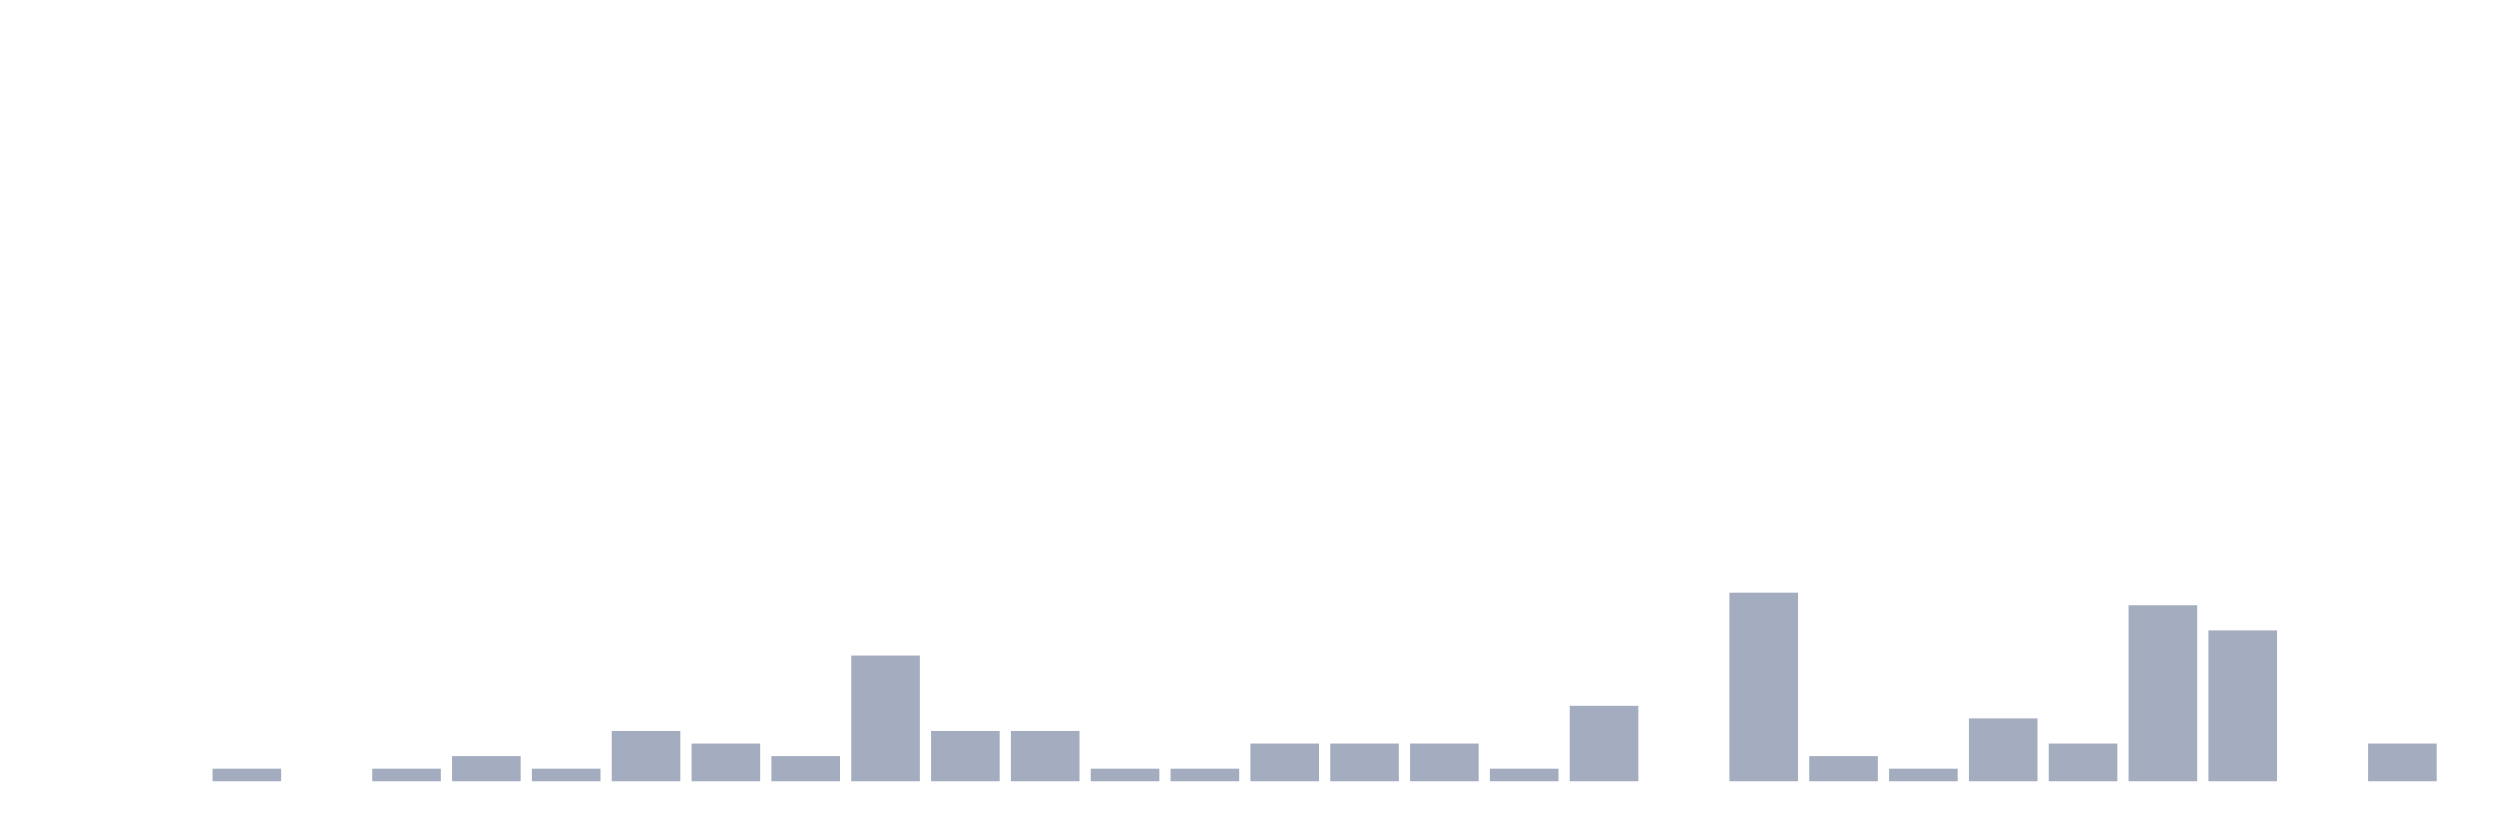
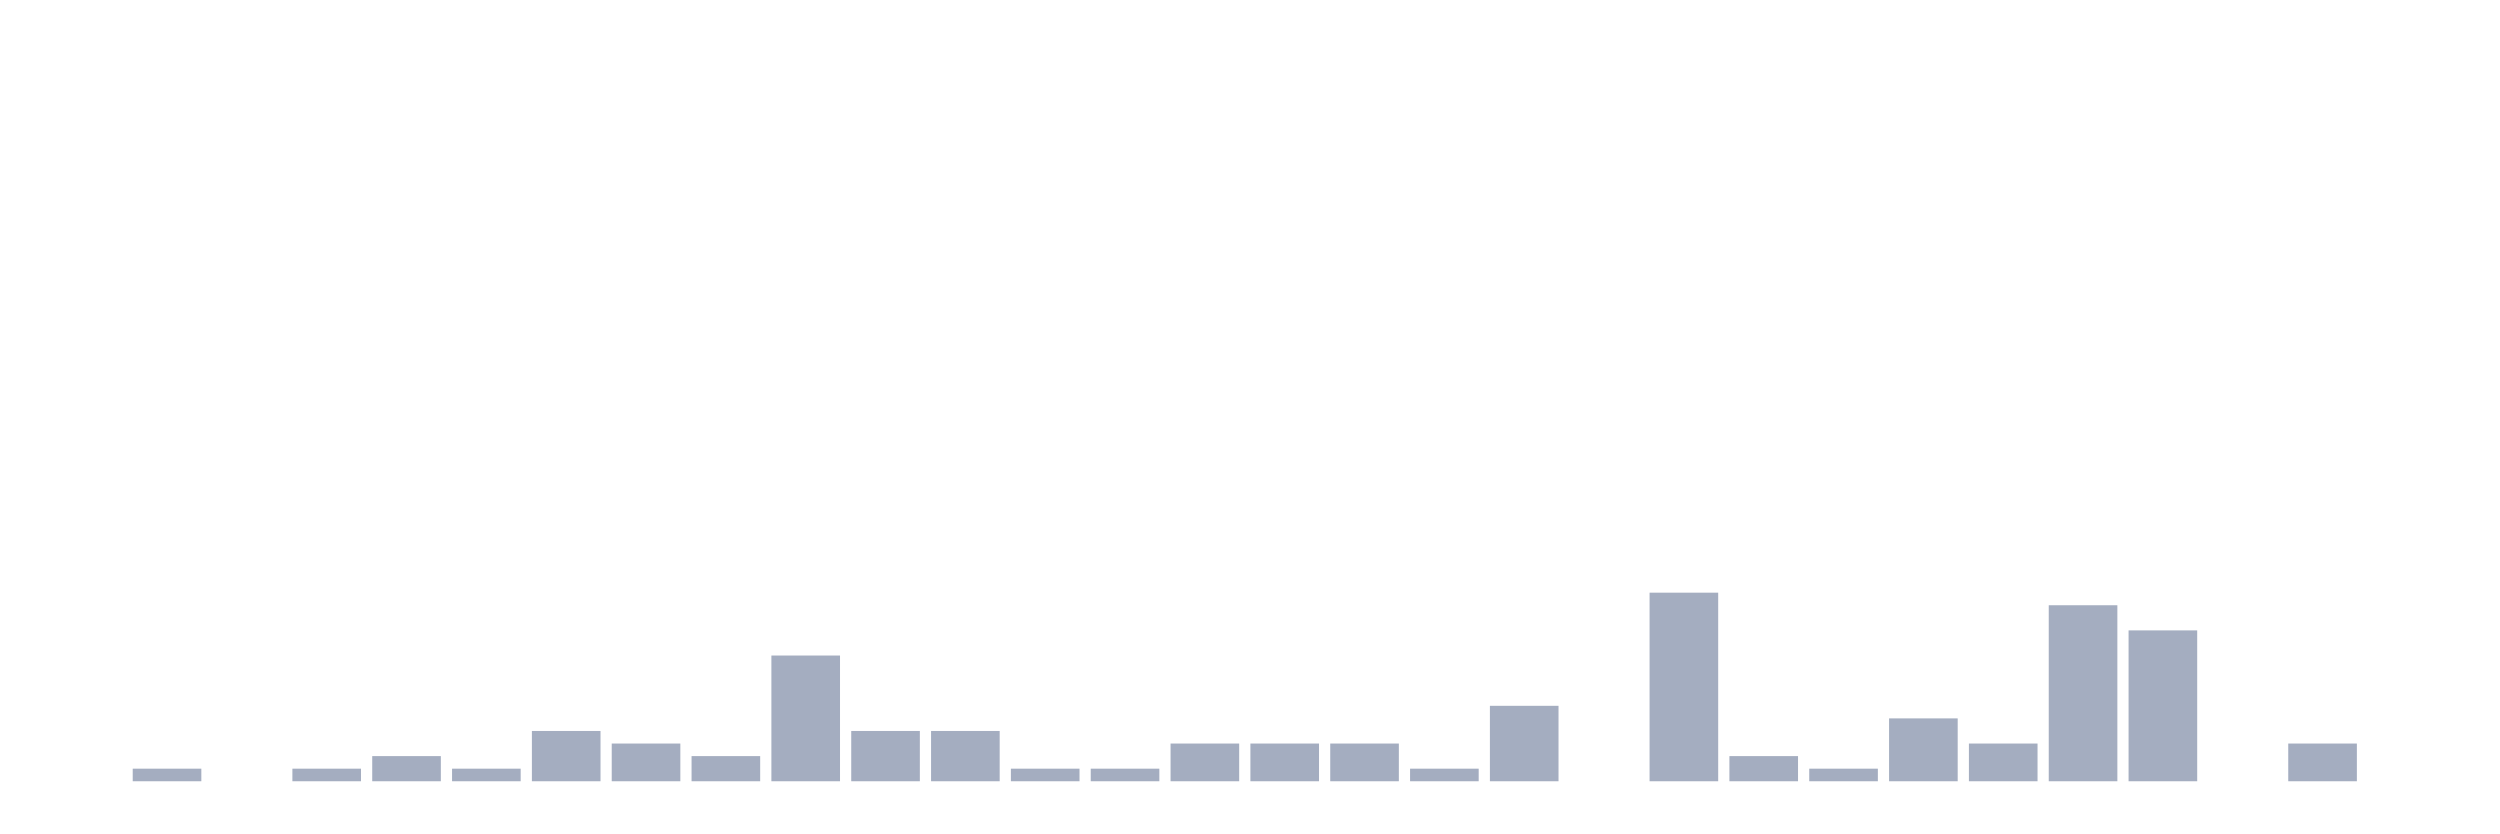
<svg xmlns="http://www.w3.org/2000/svg" viewBox="0 0 480 160">
  <g transform="translate(10,10)">
    <rect class="bar" x="0.153" width="13.175" y="140" height="0" fill="rgb(164,173,192)" />
-     <rect class="bar" x="15.482" width="13.175" y="140" height="0" fill="rgb(164,173,192)" />
-     <rect class="bar" x="30.81" width="13.175" y="137.586" height="2.414" fill="rgb(164,173,192)" />
-     <rect class="bar" x="46.138" width="13.175" y="140" height="0" fill="rgb(164,173,192)" />
-     <rect class="bar" x="61.466" width="13.175" y="137.586" height="2.414" fill="rgb(164,173,192)" />
-     <rect class="bar" x="76.794" width="13.175" y="135.172" height="4.828" fill="rgb(164,173,192)" />
-     <rect class="bar" x="92.123" width="13.175" y="137.586" height="2.414" fill="rgb(164,173,192)" />
-     <rect class="bar" x="107.451" width="13.175" y="130.345" height="9.655" fill="rgb(164,173,192)" />
-     <rect class="bar" x="122.779" width="13.175" y="132.759" height="7.241" fill="rgb(164,173,192)" />
-     <rect class="bar" x="138.107" width="13.175" y="135.172" height="4.828" fill="rgb(164,173,192)" />
-     <rect class="bar" x="153.436" width="13.175" y="115.862" height="24.138" fill="rgb(164,173,192)" />
+     <rect class="bar" x="15.482" width="13.175" y="137.586" height="2.414" fill="rgb(164,173,192)" />
+     <rect class="bar" x="30.81" width="13.175" y="140" height="0" fill="rgb(164,173,192)" />
+     <rect class="bar" x="46.138" width="13.175" y="137.586" height="2.414" fill="rgb(164,173,192)" />
+     <rect class="bar" x="61.466" width="13.175" y="135.172" height="4.828" fill="rgb(164,173,192)" />
+     <rect class="bar" x="76.794" width="13.175" y="137.586" height="2.414" fill="rgb(164,173,192)" />
+     <rect class="bar" x="92.123" width="13.175" y="130.345" height="9.655" fill="rgb(164,173,192)" />
+     <rect class="bar" x="107.451" width="13.175" y="132.759" height="7.241" fill="rgb(164,173,192)" />
+     <rect class="bar" x="122.779" width="13.175" y="135.172" height="4.828" fill="rgb(164,173,192)" />
+     <rect class="bar" x="138.107" width="13.175" y="115.862" height="24.138" fill="rgb(164,173,192)" />
+     <rect class="bar" x="153.436" width="13.175" y="130.345" height="9.655" fill="rgb(164,173,192)" />
    <rect class="bar" x="168.764" width="13.175" y="130.345" height="9.655" fill="rgb(164,173,192)" />
-     <rect class="bar" x="184.092" width="13.175" y="130.345" height="9.655" fill="rgb(164,173,192)" />
+     <rect class="bar" x="184.092" width="13.175" y="137.586" height="2.414" fill="rgb(164,173,192)" />
    <rect class="bar" x="199.42" width="13.175" y="137.586" height="2.414" fill="rgb(164,173,192)" />
-     <rect class="bar" x="214.748" width="13.175" y="137.586" height="2.414" fill="rgb(164,173,192)" />
+     <rect class="bar" x="214.748" width="13.175" y="132.759" height="7.241" fill="rgb(164,173,192)" />
    <rect class="bar" x="230.077" width="13.175" y="132.759" height="7.241" fill="rgb(164,173,192)" />
    <rect class="bar" x="245.405" width="13.175" y="132.759" height="7.241" fill="rgb(164,173,192)" />
-     <rect class="bar" x="260.733" width="13.175" y="132.759" height="7.241" fill="rgb(164,173,192)" />
-     <rect class="bar" x="276.061" width="13.175" y="137.586" height="2.414" fill="rgb(164,173,192)" />
-     <rect class="bar" x="291.39" width="13.175" y="125.517" height="14.483" fill="rgb(164,173,192)" />
-     <rect class="bar" x="306.718" width="13.175" y="140" height="0" fill="rgb(164,173,192)" />
-     <rect class="bar" x="322.046" width="13.175" y="103.793" height="36.207" fill="rgb(164,173,192)" />
-     <rect class="bar" x="337.374" width="13.175" y="135.172" height="4.828" fill="rgb(164,173,192)" />
-     <rect class="bar" x="352.702" width="13.175" y="137.586" height="2.414" fill="rgb(164,173,192)" />
-     <rect class="bar" x="368.031" width="13.175" y="127.931" height="12.069" fill="rgb(164,173,192)" />
-     <rect class="bar" x="383.359" width="13.175" y="132.759" height="7.241" fill="rgb(164,173,192)" />
-     <rect class="bar" x="398.687" width="13.175" y="106.207" height="33.793" fill="rgb(164,173,192)" />
-     <rect class="bar" x="414.015" width="13.175" y="111.034" height="28.966" fill="rgb(164,173,192)" />
-     <rect class="bar" x="429.344" width="13.175" y="140" height="0" fill="rgb(164,173,192)" />
-     <rect class="bar" x="444.672" width="13.175" y="132.759" height="7.241" fill="rgb(164,173,192)" />
+     <rect class="bar" x="260.733" width="13.175" y="137.586" height="2.414" fill="rgb(164,173,192)" />
+     <rect class="bar" x="276.061" width="13.175" y="125.517" height="14.483" fill="rgb(164,173,192)" />
+     <rect class="bar" x="291.39" width="13.175" y="140" height="0" fill="rgb(164,173,192)" />
+     <rect class="bar" x="306.718" width="13.175" y="103.793" height="36.207" fill="rgb(164,173,192)" />
+     <rect class="bar" x="322.046" width="13.175" y="135.172" height="4.828" fill="rgb(164,173,192)" />
+     <rect class="bar" x="337.374" width="13.175" y="137.586" height="2.414" fill="rgb(164,173,192)" />
+     <rect class="bar" x="352.702" width="13.175" y="127.931" height="12.069" fill="rgb(164,173,192)" />
+     <rect class="bar" x="368.031" width="13.175" y="132.759" height="7.241" fill="rgb(164,173,192)" />
+     <rect class="bar" x="383.359" width="13.175" y="106.207" height="33.793" fill="rgb(164,173,192)" />
+     <rect class="bar" x="398.687" width="13.175" y="111.034" height="28.966" fill="rgb(164,173,192)" />
+     <rect class="bar" x="414.015" width="13.175" y="140" height="0" fill="rgb(164,173,192)" />
+     <rect class="bar" x="429.344" width="13.175" y="132.759" height="7.241" fill="rgb(164,173,192)" />
+     <rect class="bar" x="444.672" width="13.175" y="140" height="0" fill="rgb(164,173,192)" />
  </g>
</svg>
